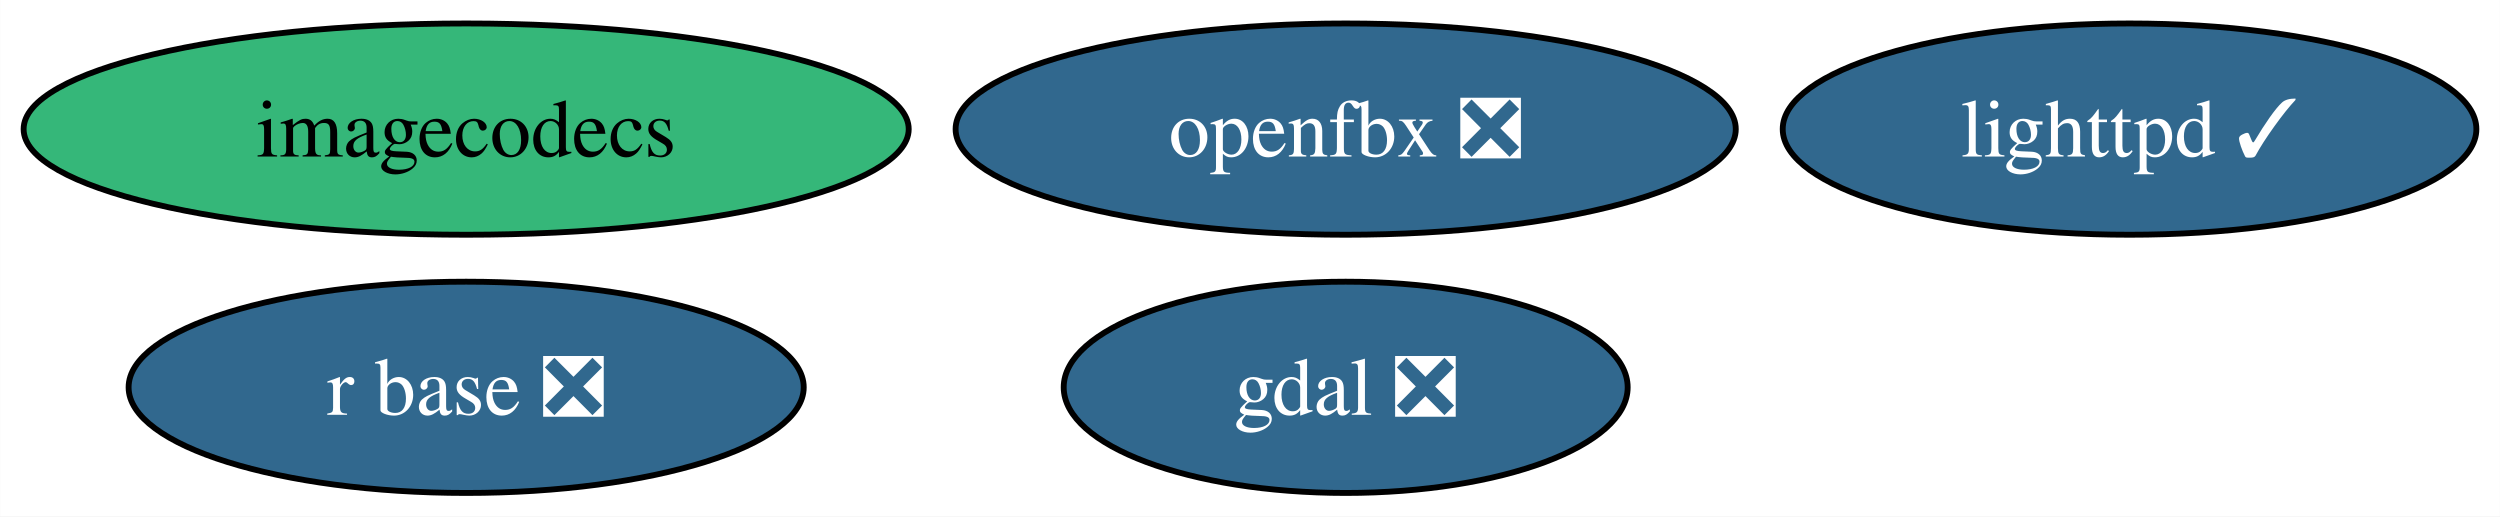
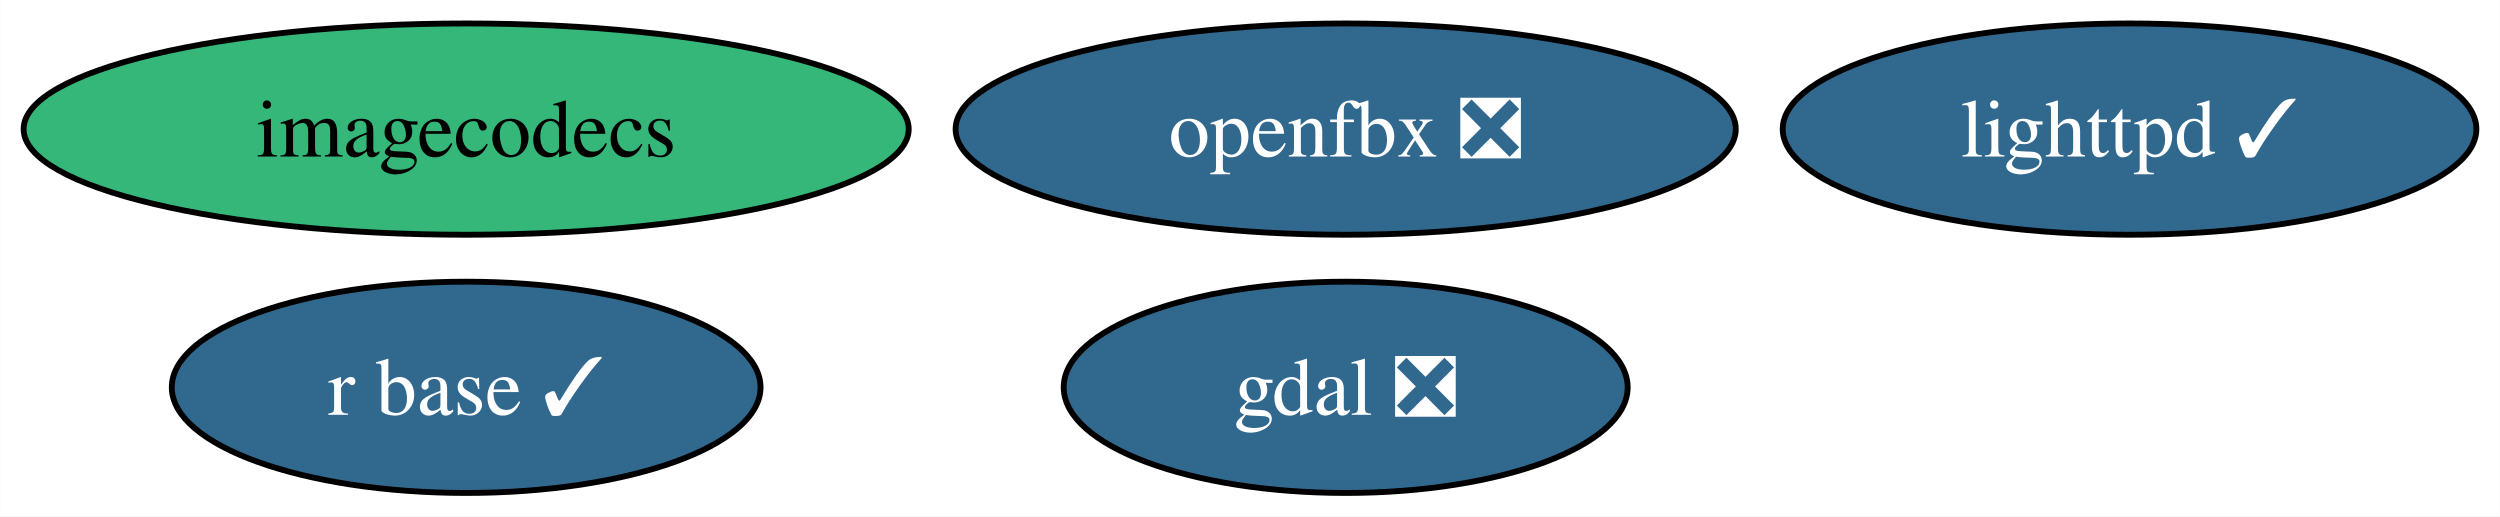
<svg xmlns="http://www.w3.org/2000/svg" xmlns:xlink="http://www.w3.org/1999/xlink" width="426pt" height="88pt" viewBox="0.00 0.00 425.95 88.00">
  <g id="graph0" class="graph" transform="scale(1 1) rotate(0) translate(4 84)">
    <polygon fill="white" stroke="none" points="-4,4 -4,-84 421.95,-84 421.95,4 -4,4" />
    <g id="node1" class="node">
      <g id="a_node1">
        <a xlink:href="https://github.com/conda-forge/gdal-feedstock/pull/970" xlink:title="gdal ❎">
          <ellipse fill="#31688e" stroke="black" cx="225.28" cy="-18" rx="48.05" ry="18" />
          <text text-anchor="middle" x="225.28" y="-13.32" font-family="Times,serif" font-size="14.00" fill="white">gdal ❎</text>
        </a>
      </g>
    </g>
    <g id="node2" class="node">
      <g id="a_node2">
        <a xlink:href="https://github.com/conda-forge/lighttpd-feedstock/pull/38" xlink:title="lighttpd ✓">
          <ellipse fill="#31688e" stroke="black" cx="358.85" cy="-62" rx="59.1" ry="18" />
          <text text-anchor="middle" x="358.85" y="-57.33" font-family="Times,serif" font-size="14.00" fill="white">lighttpd ✓</text>
        </a>
      </g>
    </g>
    <g id="node3" class="node">
      <g id="a_node3">
-         <a xlink:href="https://github.com/conda-forge/r-base-feedstock/pull/345" xlink:title="r base ❎">
-           <ellipse fill="#31688e" stroke="black" cx="75.41" cy="-18" rx="57.52" ry="18" />
-           <text text-anchor="middle" x="75.41" y="-13.32" font-family="Times,serif" font-size="14.00" fill="white">r base ❎</text>
+         <a xlink:href="https://github.com/conda-forge/r-base-feedstock/pull/345" xlink:title="r base ✓">
+           <ellipse fill="#31688e" stroke="black" cx="75.41" cy="-18" rx="50.16" ry="18" />
+           <text text-anchor="middle" x="75.41" y="-13.32" font-family="Times,serif" font-size="14.00" fill="white">r base ✓</text>
        </a>
      </g>
    </g>
    <g id="node4" class="node">
      <g id="a_node4">
        <a xlink:href="https://github.com/conda-forge/imagecodecs-feedstock" xlink:title="imagecodecs">
          <ellipse fill="#35b779" stroke="black" cx="75.41" cy="-62" rx="75.41" ry="18" />
          <text text-anchor="middle" x="75.41" y="-57.33" font-family="Times,serif" font-size="14.00">imagecodecs</text>
        </a>
      </g>
    </g>
    <g id="node5" class="node">
      <g id="a_node5">
        <a xlink:href="https://github.com/conda-forge/openfbx-feedstock/pull/5" xlink:title="openfbx ❎">
          <ellipse fill="#31688e" stroke="black" cx="225.28" cy="-62" rx="66.47" ry="18" />
          <text text-anchor="middle" x="225.28" y="-57.33" font-family="Times,serif" font-size="14.00" fill="white">openfbx ❎</text>
        </a>
      </g>
    </g>
  </g>
</svg>
